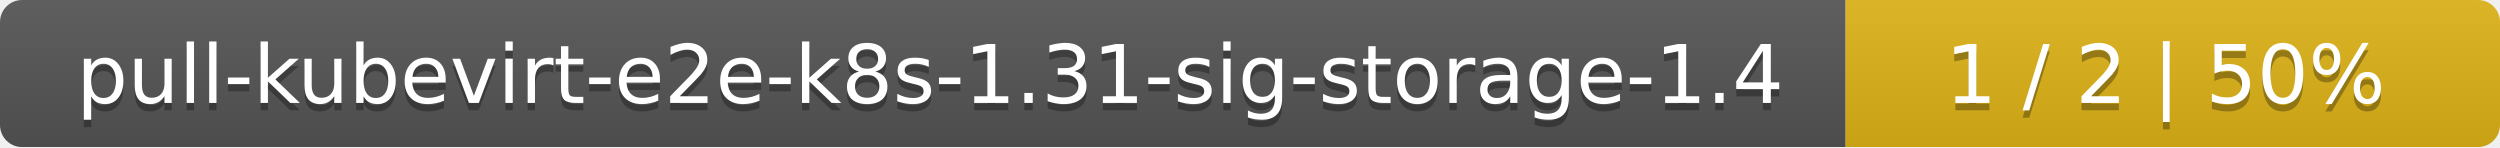
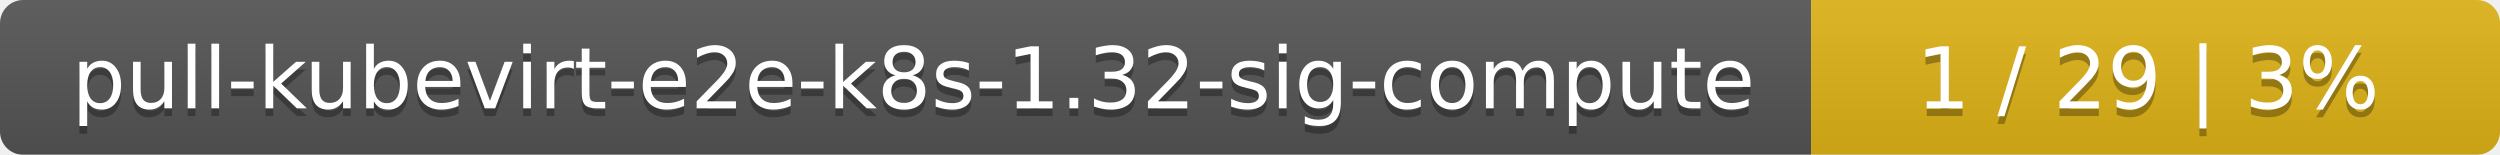
- <svg xmlns="http://www.w3.org/2000/svg" width="340" height="20">
+ <svg xmlns="http://www.w3.org/2000/svg" width="323" height="20">
  <linearGradient id="smooth" x2="0" y2="100%">
    <stop offset="0" stop-color="#bbb" stop-opacity=".1" />
    <stop offset="1" stop-opacity=".1" />
  </linearGradient>
  <mask id="round">
-     <rect width="340" height="20" rx="3" fill="#fff" />
+     <rect width="323" height="20" rx="3" fill="#fff" />
  </mask>
  <g mask="url(#round)">
-     <rect width="251" height="20" fill="#555" />
-     <rect x="251" width="89" height="20" fill="#dfb317" />
-     <rect width="340" height="20" fill="url(#smooth)" />
+     <rect width="234" height="20" fill="#555" />
+     <rect x="234" width="89" height="20" fill="#dfb317" />
+     <rect width="323" height="20" fill="url(#smooth)" />
  </g>
  <g fill="#fff" text-anchor="middle" font-family="DejaVu Sans,Verdana,Geneva,sans-serif" font-size="11">
-     <text x="126.5" y="15" fill="#010101" fill-opacity=".3">pull-kubevirt-e2e-k8s-1.31-sig-storage-1.4</text>
-     <text x="126.5" y="14">pull-kubevirt-e2e-k8s-1.31-sig-storage-1.4</text>
-     <text x="294.5" y="15" fill="#010101" fill-opacity=".3">1 / 2    |    50%</text>
-     <text x="294.5" y="14">1 / 2    |    50%</text>
+     <text x="118" y="15" fill="#010101" fill-opacity=".3">pull-kubevirt-e2e-k8s-1.32-sig-compute</text>
+     <text x="118" y="14">pull-kubevirt-e2e-k8s-1.32-sig-compute</text>
+     <text x="277.5" y="15" fill="#010101" fill-opacity=".3">1 / 29    |    3%</text>
+     <text x="277.5" y="14">1 / 29    |    3%</text>
  </g>
</svg>
